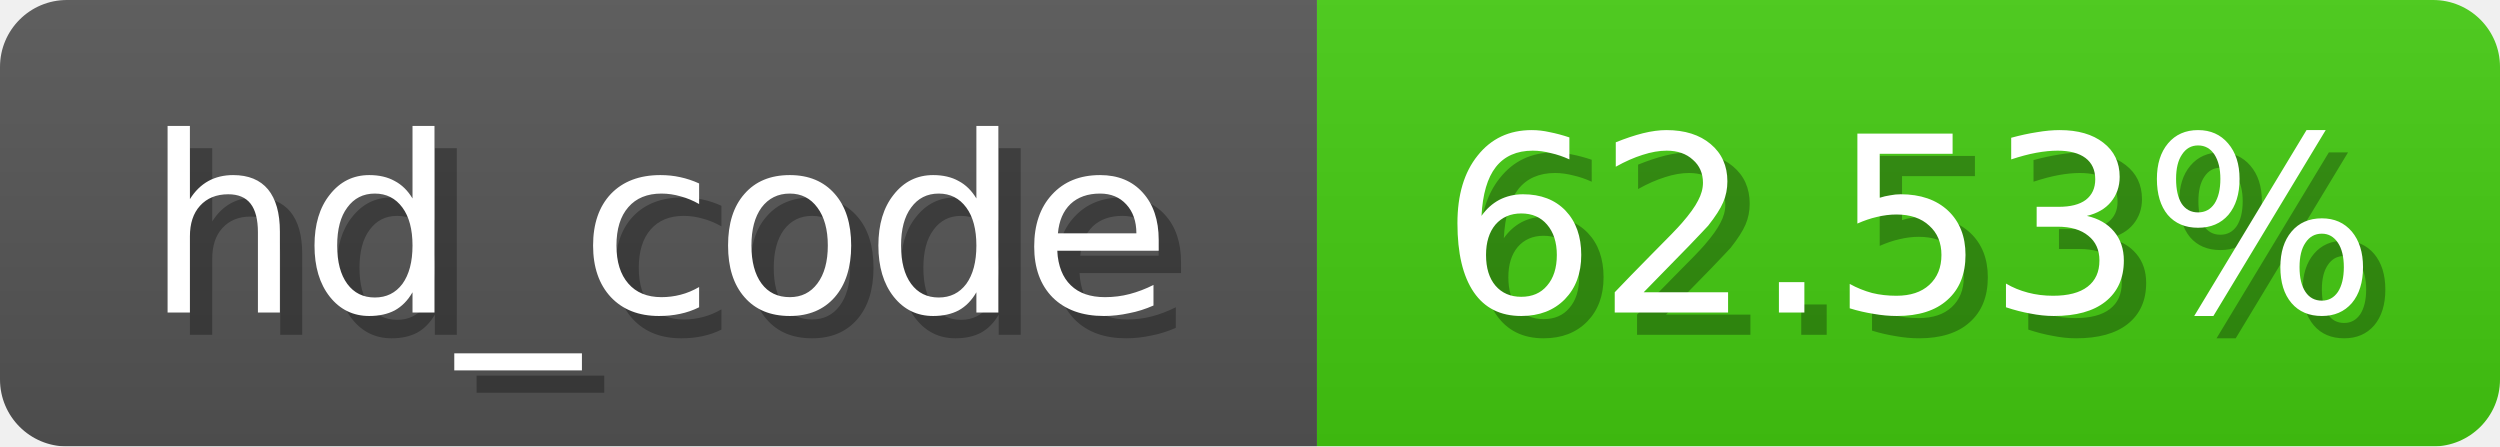
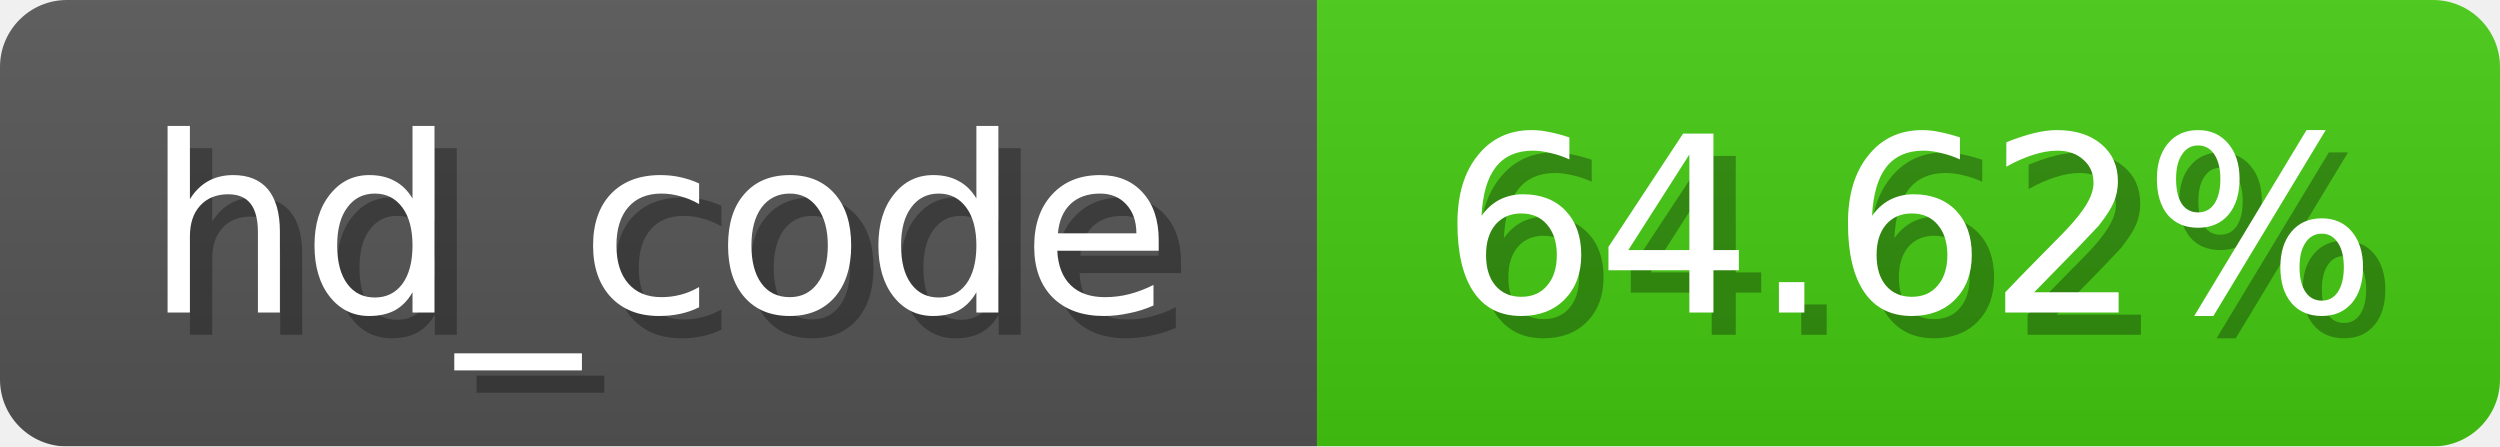
<svg xmlns="http://www.w3.org/2000/svg" width="112" height="20">
  <linearGradient id="b" x2="0" y2="100%">
    <stop offset="0" stop-color="#bbb" stop-opacity=".1" />
    <stop offset="1" stop-opacity=".1" />
  </linearGradient>
  <mask id="anybadge_3">
    <rect width="112" height="20" rx="3" fill="#fff" />
  </mask>
  <g mask="url(#anybadge_3)">
    <path fill="#555" d="M0 0h59v20H0z" />
    <path fill="#4C1" d="M59 0h53v20H59z" />
    <path fill="url(#b)" d="M0 0h112v20H0z" />
  </g>
  <g fill="#fff" text-anchor="middle" font-family="DejaVu Sans,Verdana,Geneva,sans-serif" font-size="11">
    <text x="30.5" y="15" fill="#010101" fill-opacity=".3">hd_code</text>
    <text x="29.5" y="14">hd_code</text>
  </g>
  <g fill="#fff" text-anchor="middle" font-family="DejaVu Sans,Verdana,Geneva,sans-serif" font-size="11">
-     <text x="86.5" y="15" fill="#010101" fill-opacity=".3">62.53%</text>
-     <text x="85.5" y="14">62.53%</text>
+     <text x="86.5" y="15" fill="#010101" fill-opacity=".3">64.62%</text>
+     <text x="85.5" y="14">64.62%</text>
  </g>
</svg>
